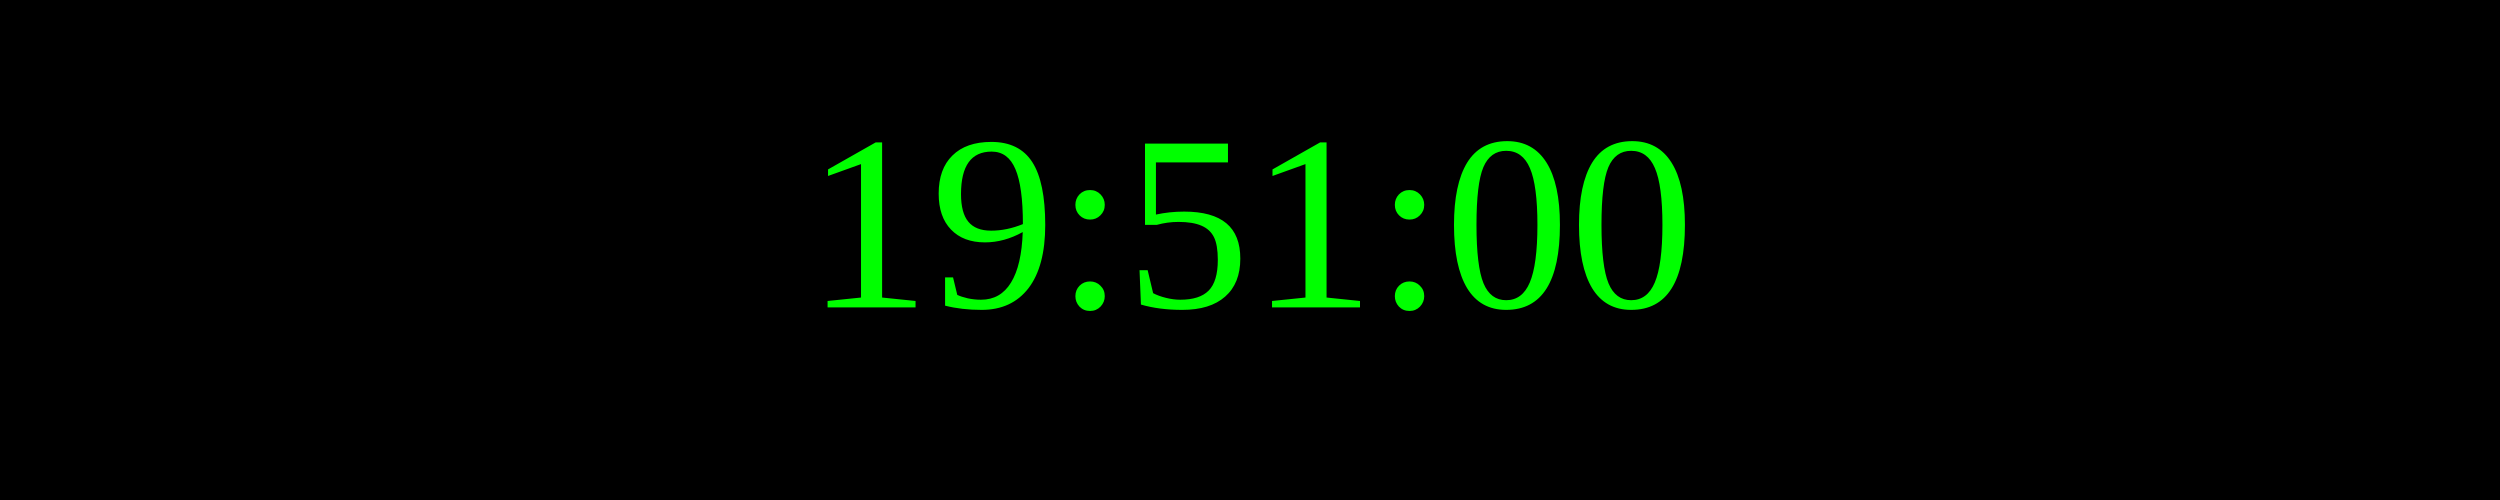
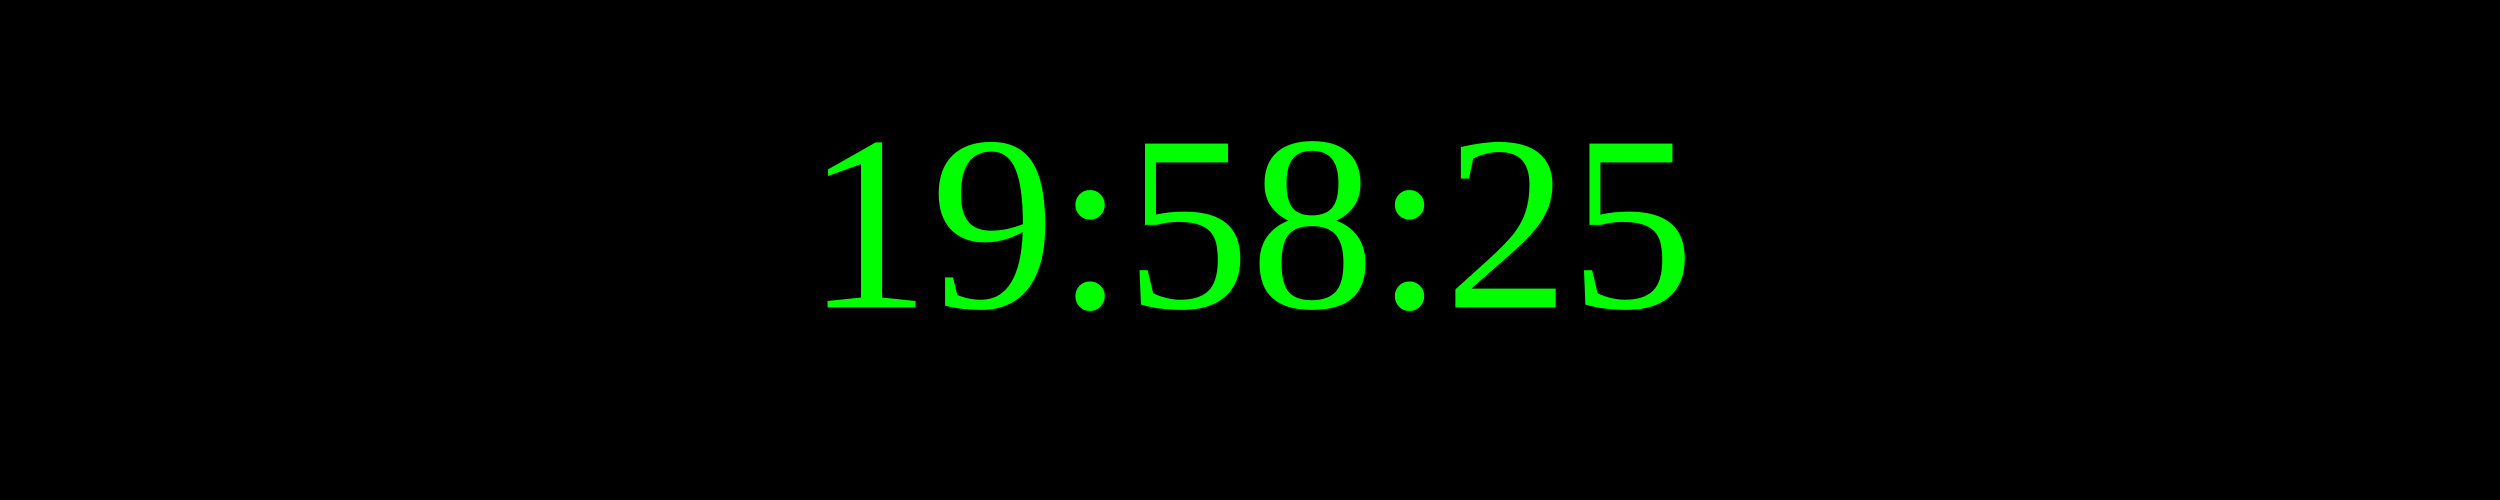
<svg xmlns="http://www.w3.org/2000/svg" width="250" height="50">
  <rect width="100%" height="100%" fill="black" />
  <text x="50%" y="50%" font-size="25" fill="lime" text-anchor="middle" dominant-baseline="middle">
- 19:51:00
+ 19:58:25
</text>
</svg>
